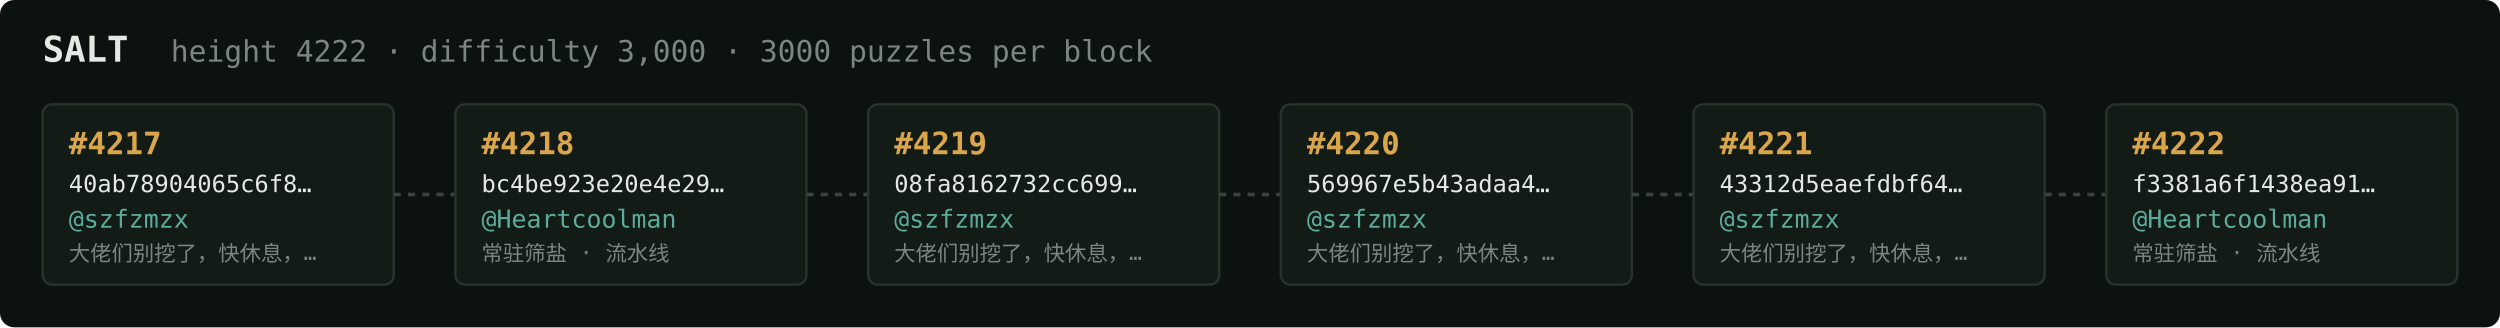
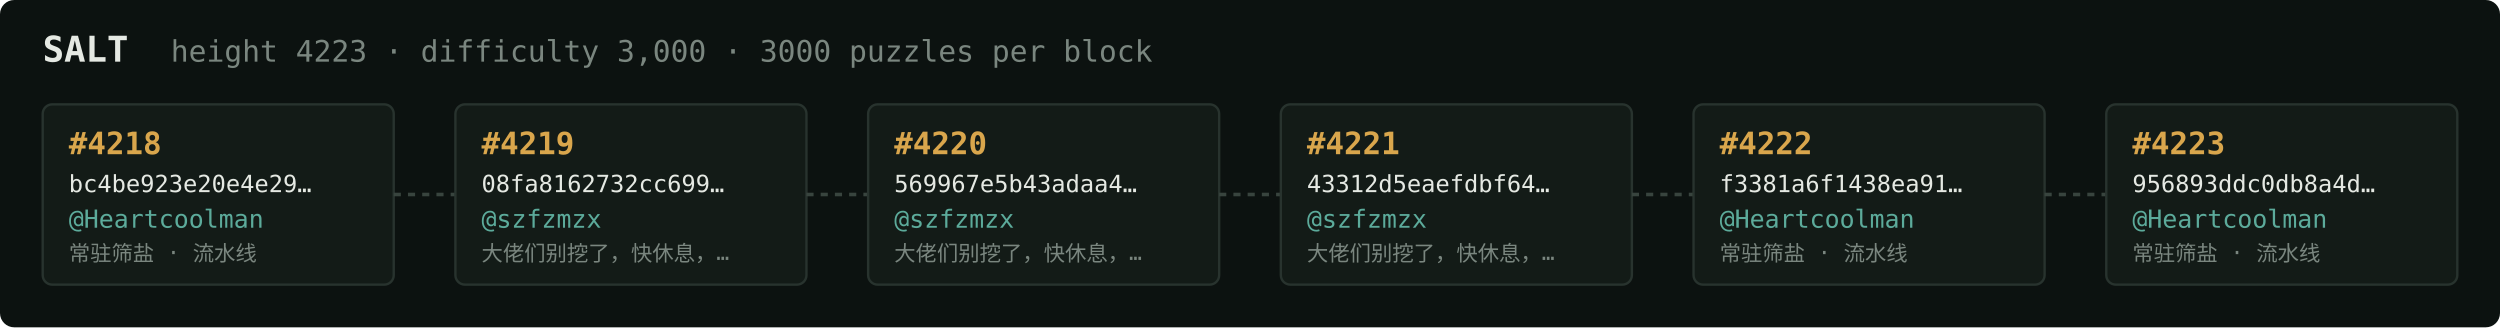
<svg xmlns="http://www.w3.org/2000/svg" width="1054" height="138" viewBox="0 0 1054 138" font-family="ui-monospace,SFMono-Regular,Menlo,monospace">
  <rect fill="#0c1210" width="1054" height="138" rx="6" />
  <text x="18" y="26" fill="#e5e9e3" font-size="15" font-weight="700">SALT</text>
-   <text x="72" y="26" fill="#7a867f" font-size="12.5">height 4222 · difficulty 3,000 · 3000 puzzles per block</text>
+   <text x="72" y="26" fill="#7a867f" font-size="12.5">height 4223 · difficulty 3,000 · 3000 puzzles per block</text>
  <rect x="18" y="44" width="148" height="76" rx="4" fill="#131b17" stroke="#28332e" stroke-width="1" />
-   <text x="29" y="65" fill="#d9a64c" font-size="13" font-weight="700">#4217</text>
-   <text x="29" y="81" fill="#e5e9e3" font-size="10">40ab78904065c6f8…</text>
-   <text x="29" y="96" fill="#5cab9b" font-size="10.5">@szfzmzx</text>
-   <text x="29" y="110" fill="#7a867f" font-size="9">大佬们别挖了，快休息，…</text>
+   <text x="29" y="65" fill="#d9a64c" font-size="13" font-weight="700">#4218</text>
+   <text x="29" y="81" fill="#e5e9e3" font-size="10">bc4be923e20e4e29…</text>
+   <text x="29" y="96" fill="#5cab9b" font-size="10.5">@Heartcoolman</text>
+   <text x="29" y="110" fill="#7a867f" font-size="9">常驻筛盐 · 流水线</text>
  <line x1="166" y1="82.0" x2="192" y2="82.0" stroke="#38443e" stroke-width="1.5" stroke-dasharray="3 3" />
  <rect x="192" y="44" width="148" height="76" rx="4" fill="#131b17" stroke="#28332e" stroke-width="1" />
-   <text x="203" y="65" fill="#d9a64c" font-size="13" font-weight="700">#4218</text>
-   <text x="203" y="81" fill="#e5e9e3" font-size="10">bc4be923e20e4e29…</text>
-   <text x="203" y="96" fill="#5cab9b" font-size="10.5">@Heartcoolman</text>
-   <text x="203" y="110" fill="#7a867f" font-size="9">常驻筛盐 · 流水线</text>
+   <text x="203" y="65" fill="#d9a64c" font-size="13" font-weight="700">#4219</text>
+   <text x="203" y="81" fill="#e5e9e3" font-size="10">08fa8162732cc699…</text>
+   <text x="203" y="96" fill="#5cab9b" font-size="10.5">@szfzmzx</text>
+   <text x="203" y="110" fill="#7a867f" font-size="9">大佬们别挖了，快休息，…</text>
  <line x1="340" y1="82.0" x2="366" y2="82.0" stroke="#38443e" stroke-width="1.5" stroke-dasharray="3 3" />
  <rect x="366" y="44" width="148" height="76" rx="4" fill="#131b17" stroke="#28332e" stroke-width="1" />
-   <text x="377" y="65" fill="#d9a64c" font-size="13" font-weight="700">#4219</text>
-   <text x="377" y="81" fill="#e5e9e3" font-size="10">08fa8162732cc699…</text>
+   <text x="377" y="65" fill="#d9a64c" font-size="13" font-weight="700">#4220</text>
+   <text x="377" y="81" fill="#e5e9e3" font-size="10">569967e5b43adaa4…</text>
  <text x="377" y="96" fill="#5cab9b" font-size="10.5">@szfzmzx</text>
  <text x="377" y="110" fill="#7a867f" font-size="9">大佬们别挖了，快休息，…</text>
  <line x1="514" y1="82.0" x2="540" y2="82.0" stroke="#38443e" stroke-width="1.5" stroke-dasharray="3 3" />
  <rect x="540" y="44" width="148" height="76" rx="4" fill="#131b17" stroke="#28332e" stroke-width="1" />
-   <text x="551" y="65" fill="#d9a64c" font-size="13" font-weight="700">#4220</text>
-   <text x="551" y="81" fill="#e5e9e3" font-size="10">569967e5b43adaa4…</text>
+   <text x="551" y="65" fill="#d9a64c" font-size="13" font-weight="700">#4221</text>
+   <text x="551" y="81" fill="#e5e9e3" font-size="10">43312d5eaefdbf64…</text>
  <text x="551" y="96" fill="#5cab9b" font-size="10.5">@szfzmzx</text>
  <text x="551" y="110" fill="#7a867f" font-size="9">大佬们别挖了，快休息，…</text>
  <line x1="688" y1="82.0" x2="714" y2="82.0" stroke="#38443e" stroke-width="1.5" stroke-dasharray="3 3" />
  <rect x="714" y="44" width="148" height="76" rx="4" fill="#131b17" stroke="#28332e" stroke-width="1" />
-   <text x="725" y="65" fill="#d9a64c" font-size="13" font-weight="700">#4221</text>
-   <text x="725" y="81" fill="#e5e9e3" font-size="10">43312d5eaefdbf64…</text>
-   <text x="725" y="96" fill="#5cab9b" font-size="10.5">@szfzmzx</text>
-   <text x="725" y="110" fill="#7a867f" font-size="9">大佬们别挖了，快休息，…</text>
+   <text x="725" y="65" fill="#d9a64c" font-size="13" font-weight="700">#4222</text>
+   <text x="725" y="81" fill="#e5e9e3" font-size="10">f3381a6f1438ea91…</text>
+   <text x="725" y="96" fill="#5cab9b" font-size="10.5">@Heartcoolman</text>
+   <text x="725" y="110" fill="#7a867f" font-size="9">常驻筛盐 · 流水线</text>
  <line x1="862" y1="82.0" x2="888" y2="82.0" stroke="#38443e" stroke-width="1.5" stroke-dasharray="3 3" />
  <rect x="888" y="44" width="148" height="76" rx="4" fill="#131b17" stroke="#28332e" stroke-width="1" />
-   <text x="899" y="65" fill="#d9a64c" font-size="13" font-weight="700">#4222</text>
-   <text x="899" y="81" fill="#e5e9e3" font-size="10">f3381a6f1438ea91…</text>
+   <text x="899" y="65" fill="#d9a64c" font-size="13" font-weight="700">#4223</text>
+   <text x="899" y="81" fill="#e5e9e3" font-size="10">956893ddc0db8a4d…</text>
  <text x="899" y="96" fill="#5cab9b" font-size="10.5">@Heartcoolman</text>
  <text x="899" y="110" fill="#7a867f" font-size="9">常驻筛盐 · 流水线</text>
</svg>
